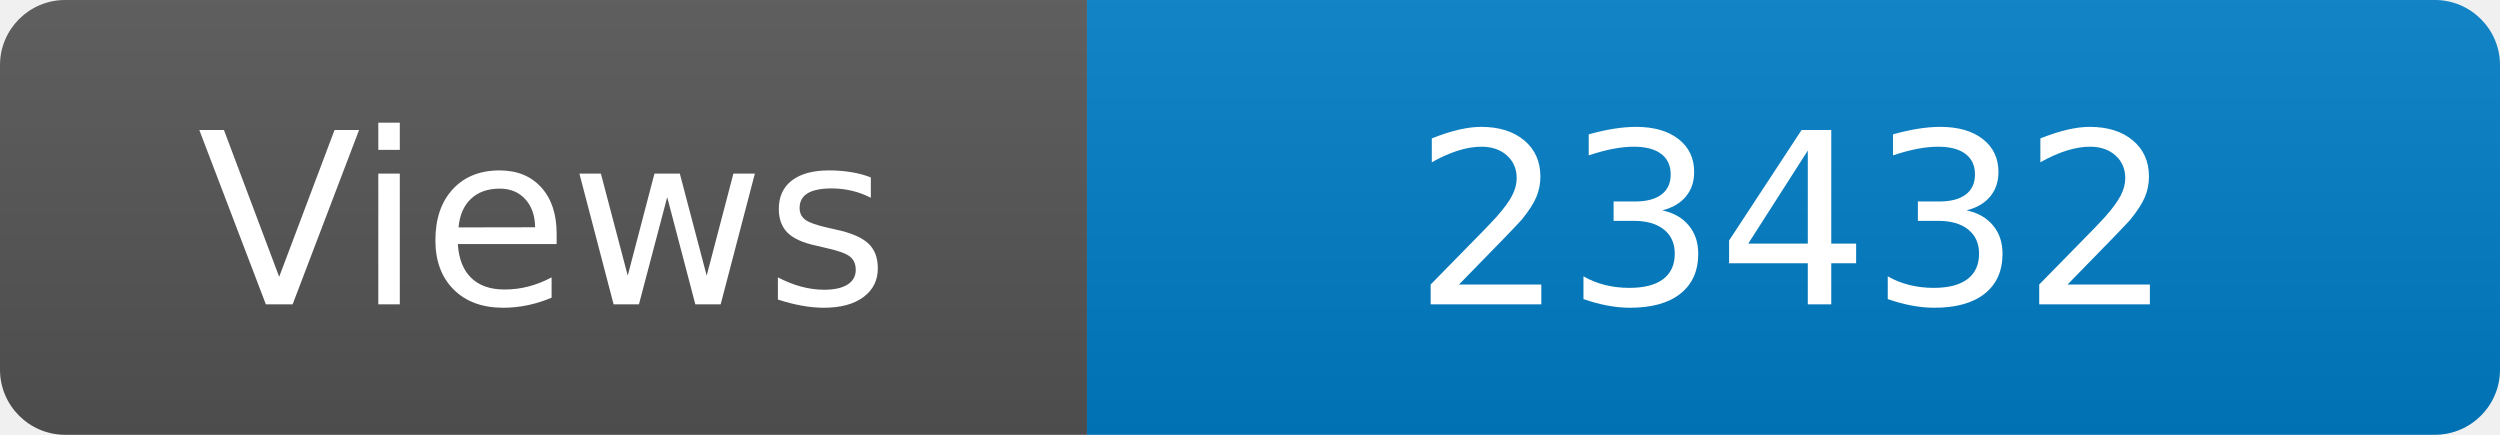
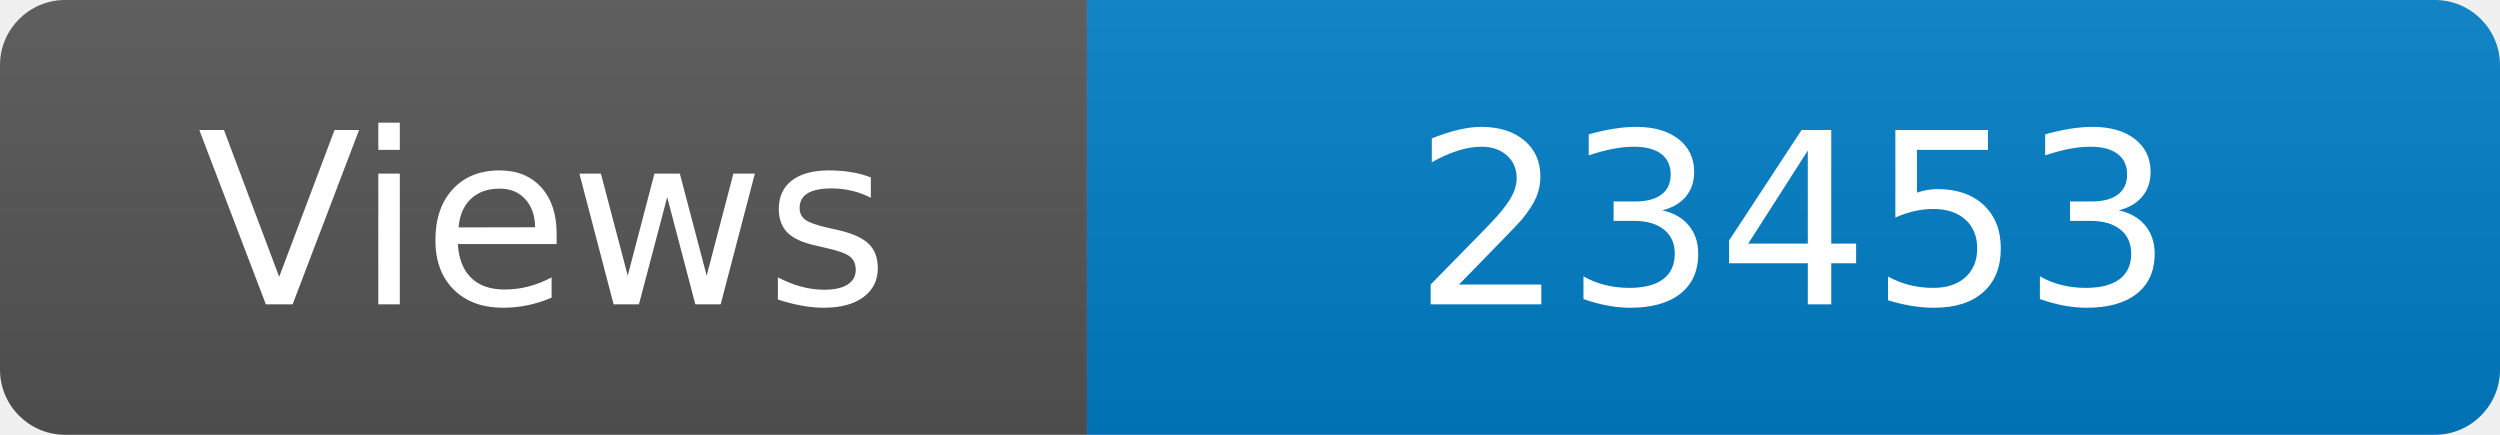
<svg xmlns="http://www.w3.org/2000/svg" width="115" height="20" role="img" aria-label="Maintained?: yes">
  <linearGradient id="s" x2="0" y2="100%">
    <stop offset="0" stop-color="#bbb" stop-opacity=".1" />
    <stop offset="1" stop-opacity=".1" />
  </linearGradient>
  <clipPath id="r">
    <rect width="115" height="20" rx="3" fill="#fff" />
  </clipPath>
  <g clip-path="url(#r)">
    <rect width="50" height="20" fill="#555" />
    <rect x="50" width="160" height="20" fill="#007ec6" />
    <rect width="115" height="20" fill="url(#s)" />
  </g>
  <g fill="#fff" text-anchor="middle" font-family="Verdana,Geneva,DejaVu Sans,sans-serif" font-size="110">
    <text x="250" y="140" transform="scale(.1)" fill="#fff">Views</text>
-     <text x="825" y="140" transform="scale(.1)" fill="#fff">23432</text>
+     <text x="825" y="140" transform="scale(.1)" fill="#fff">23453</text>
  </g>
</svg>
